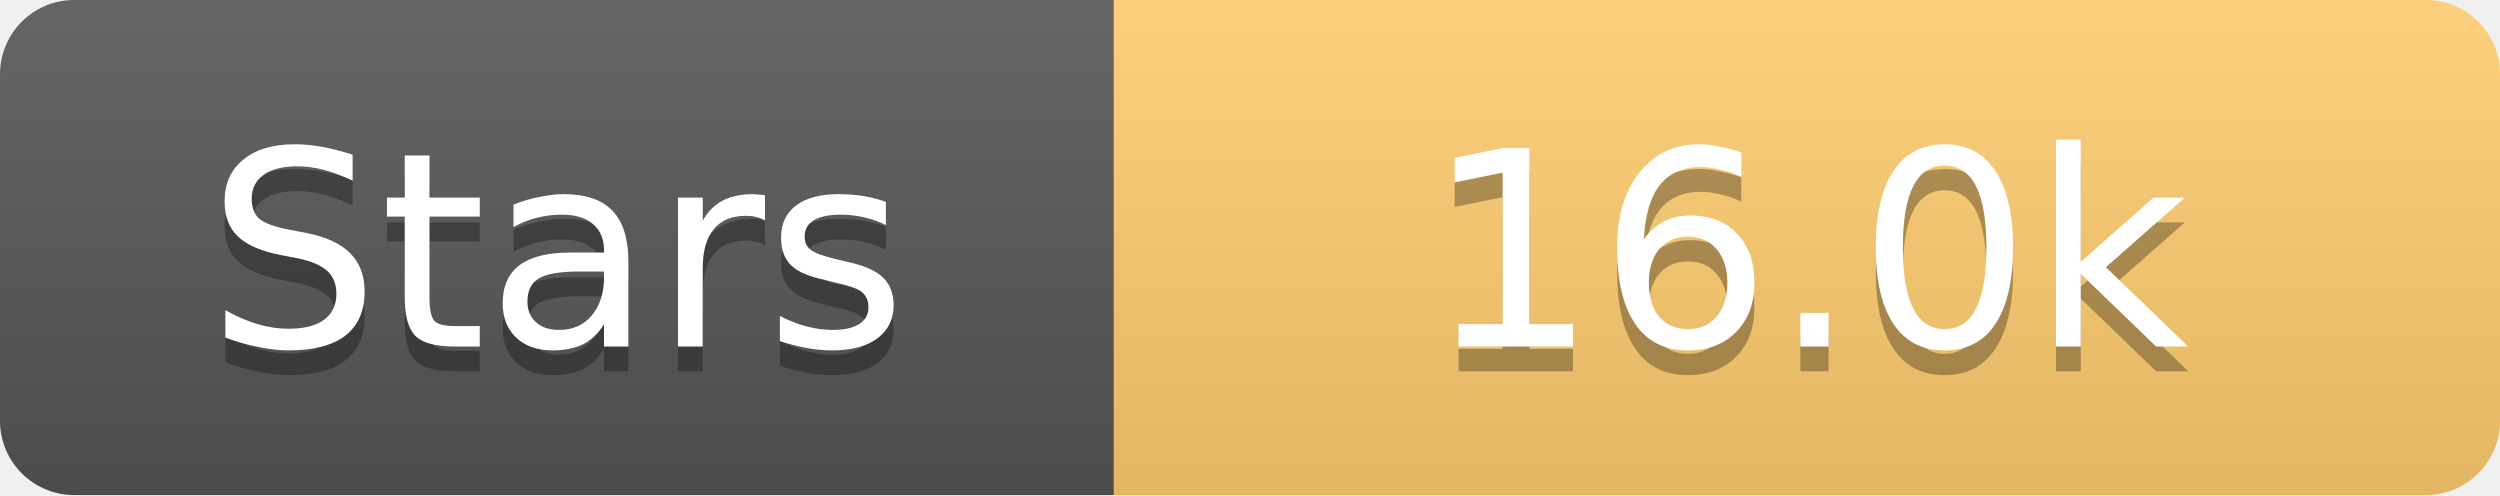
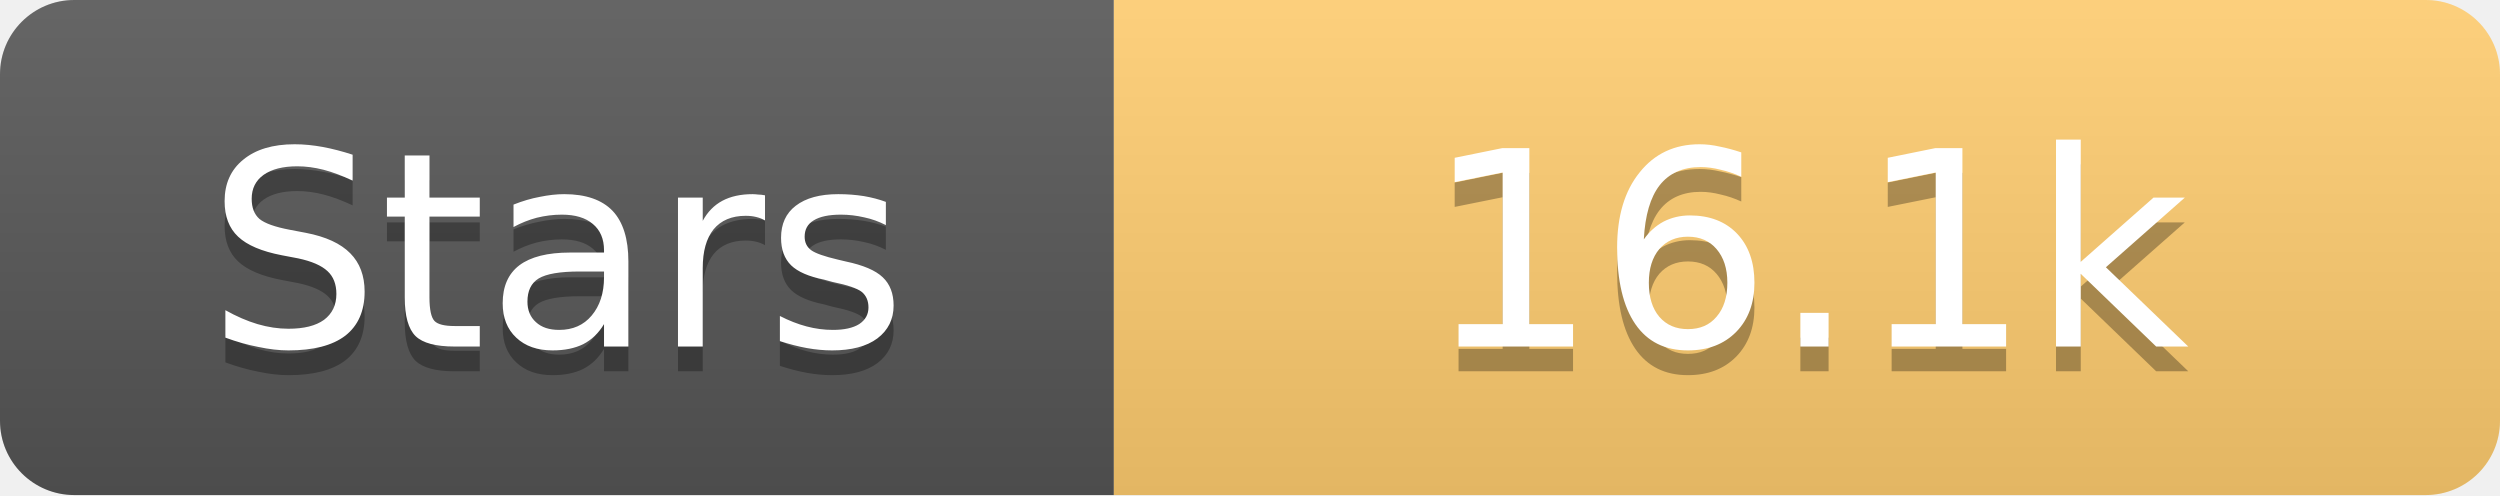
<svg xmlns="http://www.w3.org/2000/svg" width="101" height="20">
  <linearGradient id="s" x2="0" y2="100%">
    <stop offset="0" stop-color="#fff" stop-opacity=".1" />
    <stop offset="1" stop-opacity=".1" />
  </linearGradient>
  <clipPath id="r">
    <rect width="101" height="20" rx="3" fill="#fff" />
  </clipPath>
  <g clip-path="url(#r)">
    <rect width="45" height="20" fill="#555" />
    <rect x="45" width="56" height="20" fill="#fdcb6e" />
    <rect width="101" height="20" fill="url(#s)" />
  </g>
  <g fill="#fff" text-anchor="middle" font-family="Verdana,Geneva,DejaVu Sans,sans-serif" text-rendering="geometricPrecision" font-size="11">
    <text x="22.5" y="15" fill="#010101" fill-opacity=".3">Stars</text>
    <text x="22.5" y="14">Stars</text>
-     <text x="73.0" y="15" fill="#010101" fill-opacity=".3">16.0k</text>
-     <text x="73.0" y="14">16.0k</text>
+     <text x="73.0" y="15" fill="#010101" fill-opacity=".3">16.1k</text>
+     <text x="73.0" y="14">16.1k</text>
  </g>
</svg>
